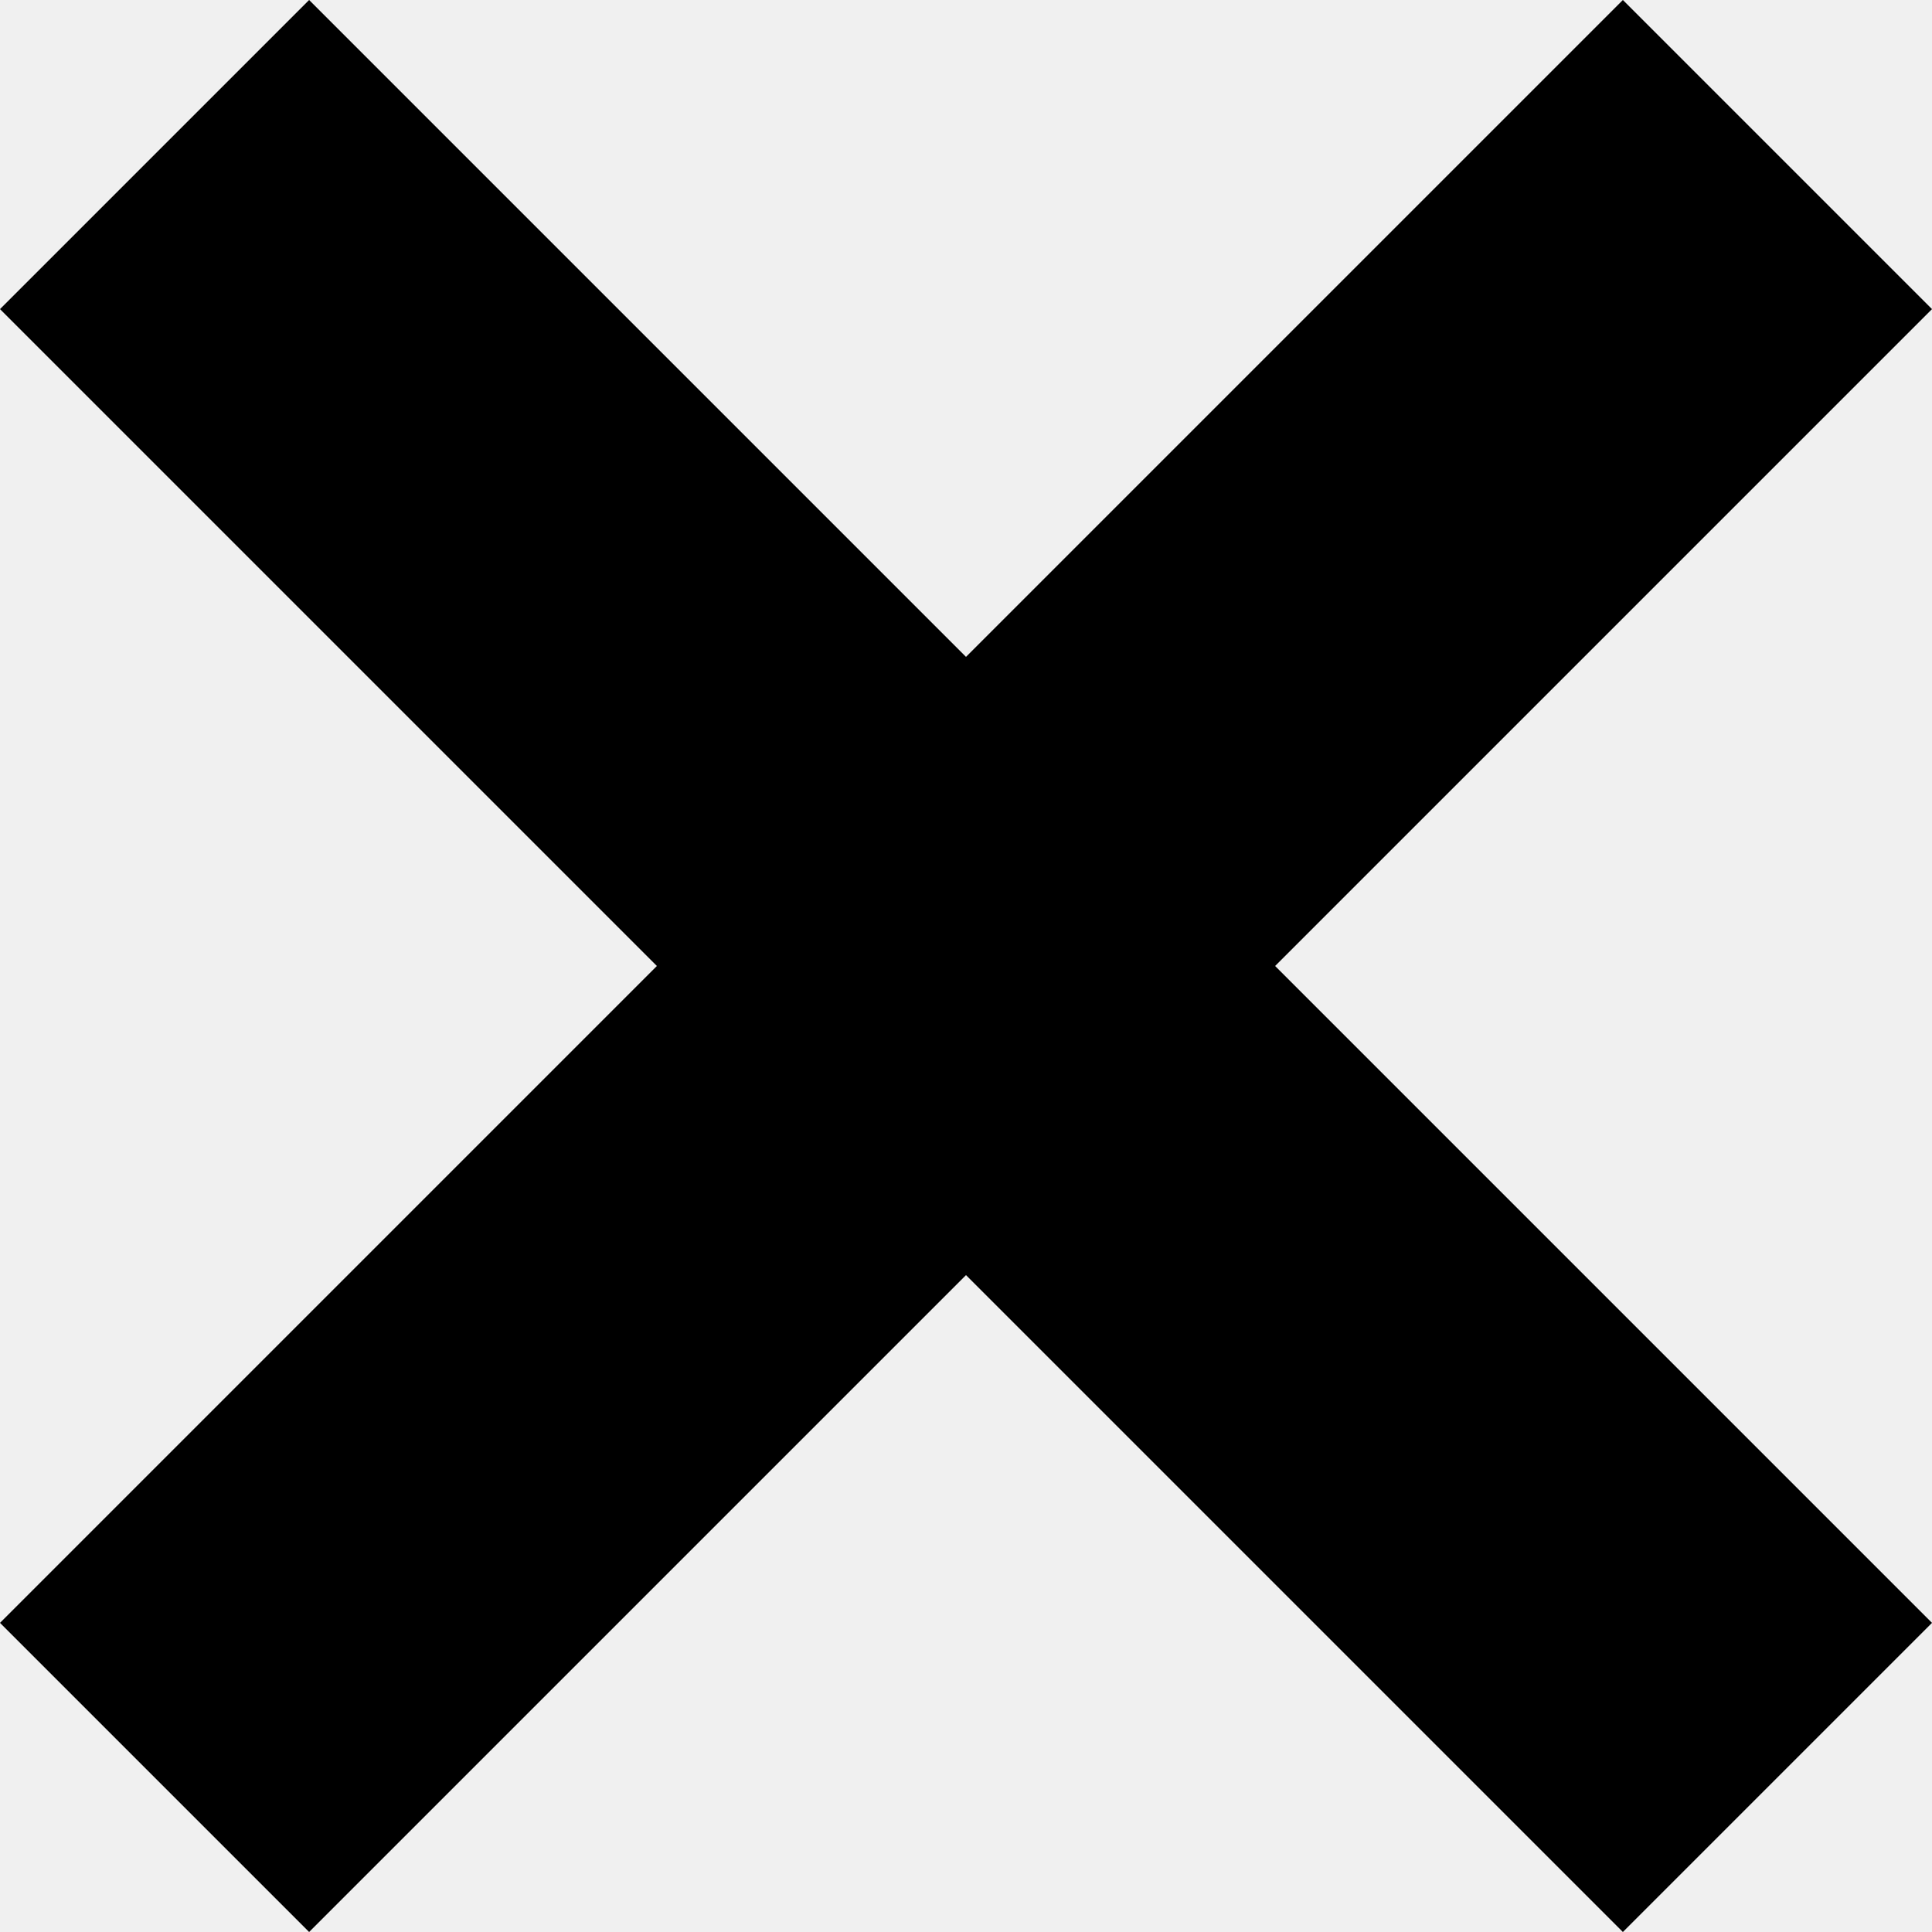
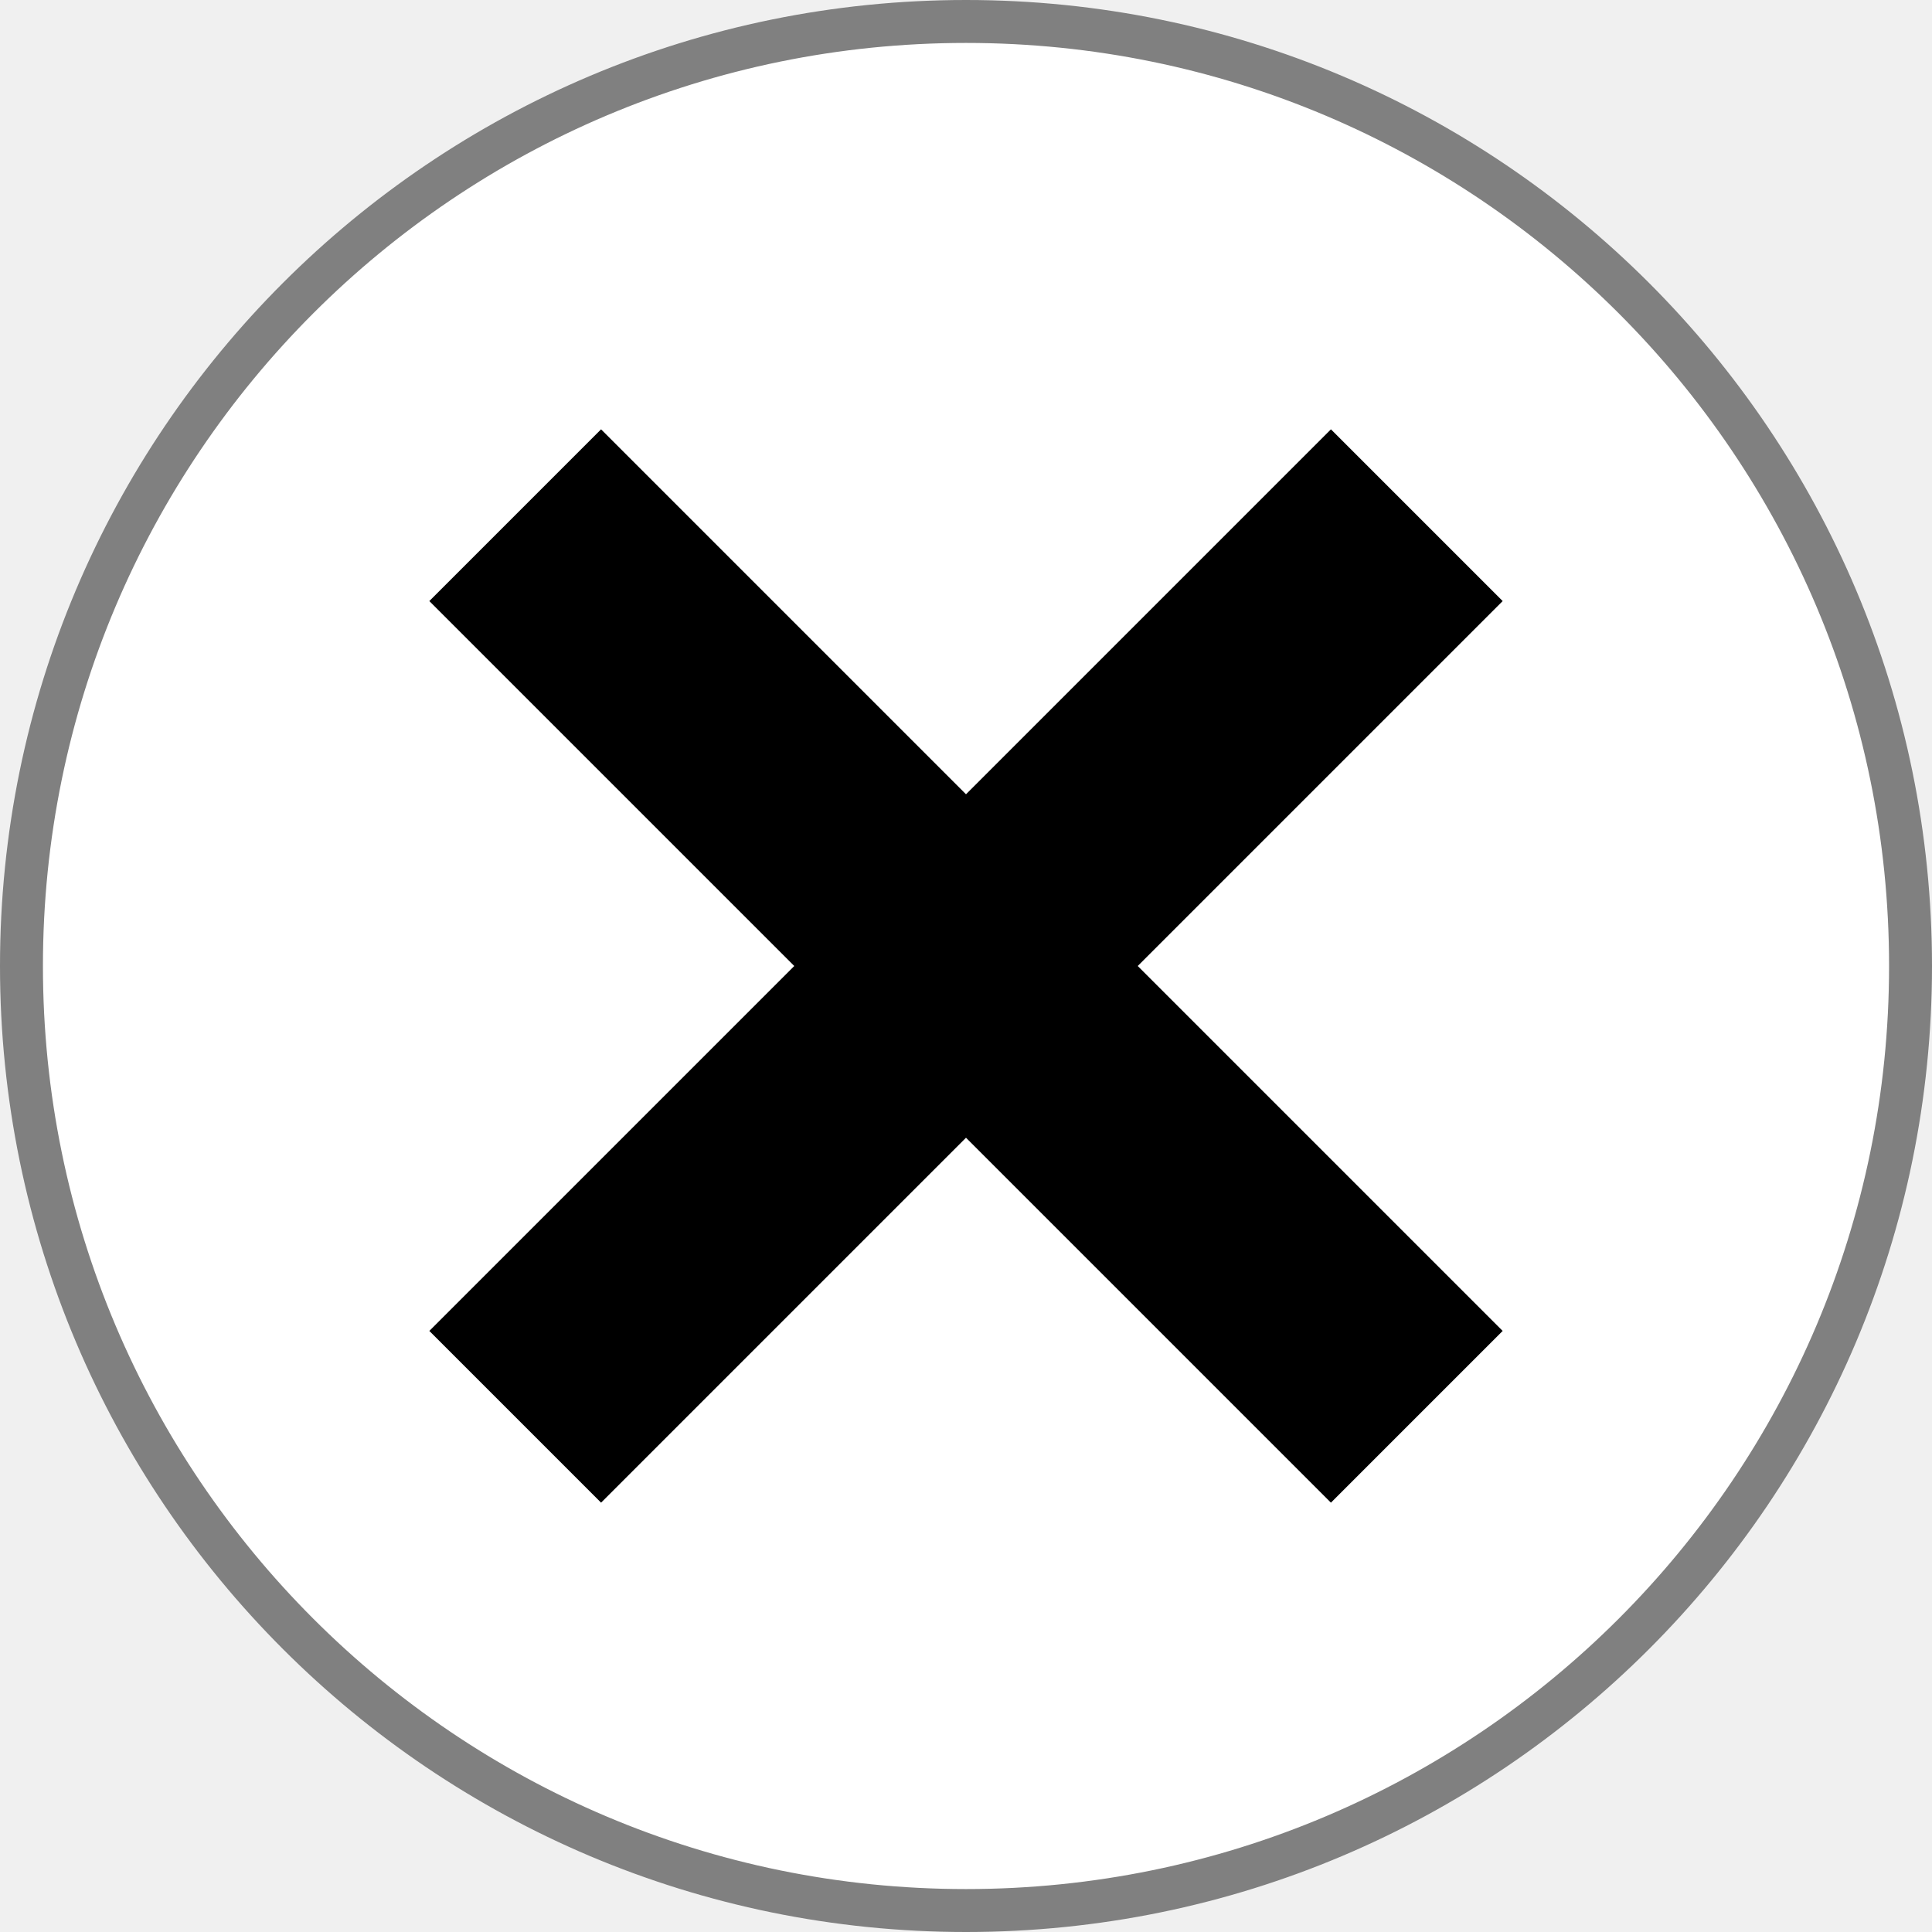
- <svg xmlns="http://www.w3.org/2000/svg" width="100" height="100">
-   <path d="M16 0l34 34l34 -34l16 16l-34 34l34 34l-16 16l-34 -34 l-34 34 l-16 -16l34 -34l-34 -34z" fill="black" />
+ <svg xmlns="http://www.w3.org/2000/svg" width="180" height="180">
+   <circle cx="90" cy="90" r="88" fill="white" stroke="#808080" stroke-width="4" />
+   <path d="M56 40l34 34l34 -34l16 16l-34 34l34 34l-16 16l-34 -34 l-34 34 l-16 -16l34 -34l-34 -34z" fill="black" />
</svg>
